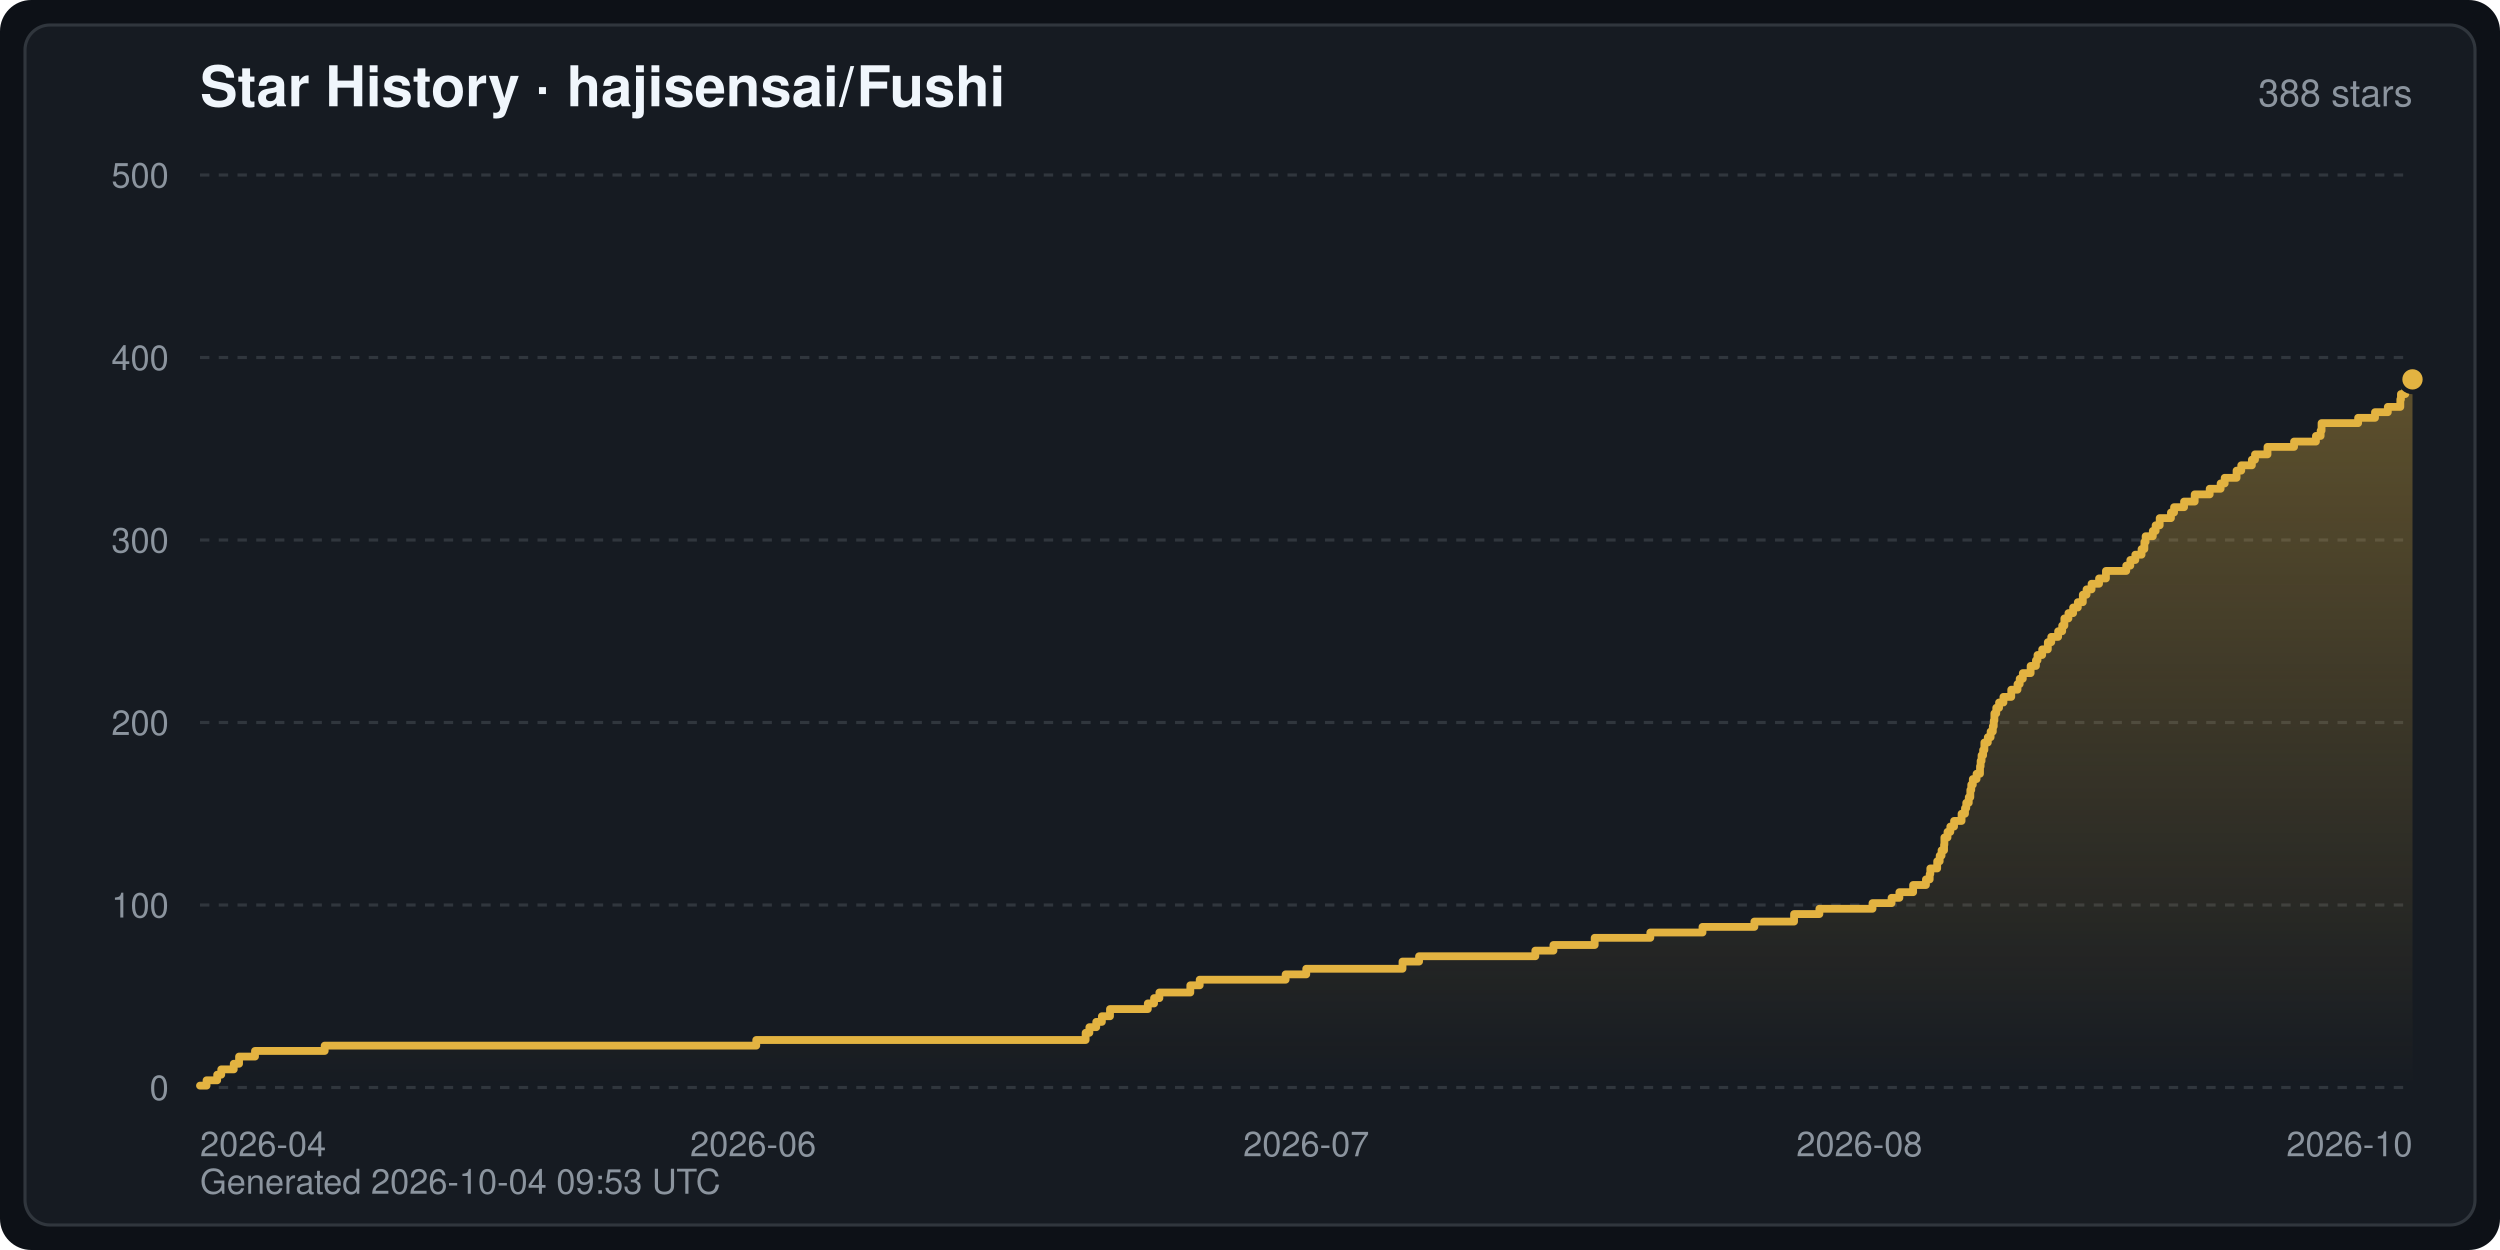
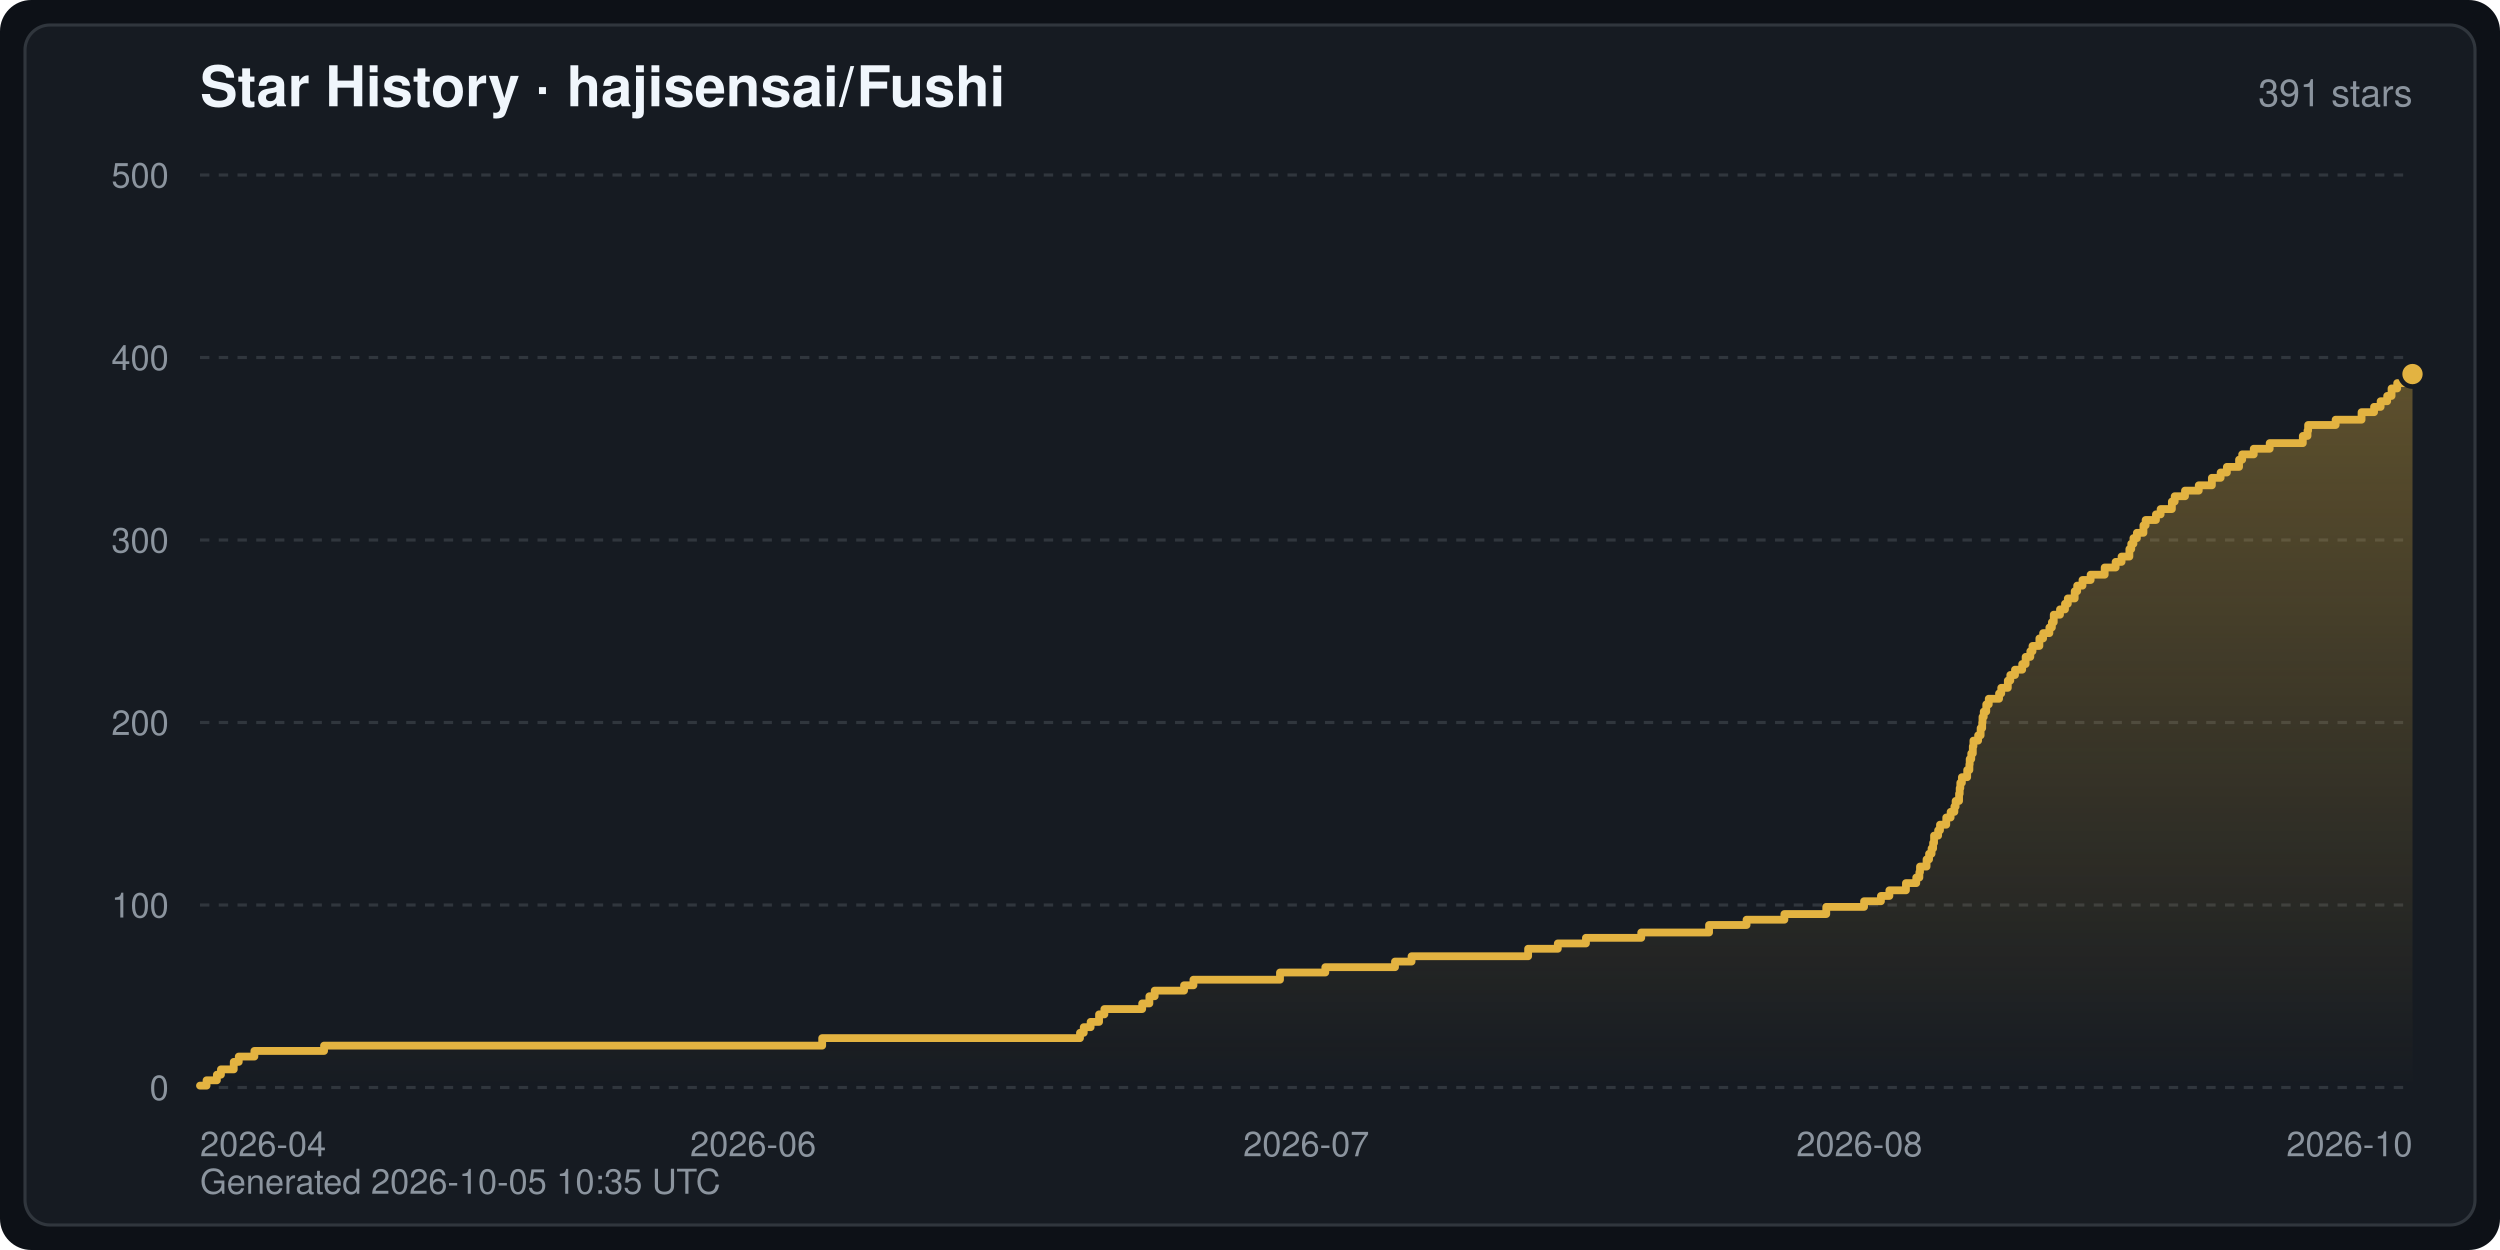
<svg xmlns="http://www.w3.org/2000/svg" width="800" height="400" viewBox="0 0 800 400" font-family="-apple-system,BlinkMacSystemFont,Segoe UI,Helvetica,Arial,sans-serif" role="img" aria-label="Star History · hajisensai/Fushi">
  <defs>
    <linearGradient id="starArea" x1="0" y1="0" x2="0" y2="1">
      <stop offset="0" stop-color="#e3b341" stop-opacity="0.35" />
      <stop offset="1" stop-color="#e3b341" stop-opacity="0" />
    </linearGradient>
  </defs>
  <rect width="800" height="400" rx="10" fill="#0d1117" />
  <rect x="8" y="8" width="784" height="384" rx="8" fill="#161b22" stroke="#30363d" stroke-width="1" />
  <text x="64" y="34" fill="#f0f6fc" font-size="18" font-weight="600">Star History · hajisensai/Fushi</text>
-   <text x="772" y="34" fill="#8b949e" font-size="12" text-anchor="end">388 stars</text>
+   <text x="772" y="34" fill="#8b949e" font-size="12" text-anchor="end">391 stars</text>
  <line x1="64" y1="348.0" x2="772" y2="348.0" stroke="#30363d" stroke-width="1" stroke-dasharray="3 3" />
  <text x="54" y="352.0" fill="#8b949e" font-size="11" text-anchor="end">0</text>
  <line x1="64" y1="289.6" x2="772" y2="289.6" stroke="#30363d" stroke-width="1" stroke-dasharray="3 3" />
  <text x="54" y="293.6" fill="#8b949e" font-size="11" text-anchor="end">100</text>
  <line x1="64" y1="231.2" x2="772" y2="231.2" stroke="#30363d" stroke-width="1" stroke-dasharray="3 3" />
  <text x="54" y="235.2" fill="#8b949e" font-size="11" text-anchor="end">200</text>
  <line x1="64" y1="172.8" x2="772" y2="172.8" stroke="#30363d" stroke-width="1" stroke-dasharray="3 3" />
  <text x="54" y="176.8" fill="#8b949e" font-size="11" text-anchor="end">300</text>
  <line x1="64" y1="114.4" x2="772" y2="114.4" stroke="#30363d" stroke-width="1" stroke-dasharray="3 3" />
  <text x="54" y="118.4" fill="#8b949e" font-size="11" text-anchor="end">400</text>
  <line x1="64" y1="56.0" x2="772" y2="56.0" stroke="#30363d" stroke-width="1" stroke-dasharray="3 3" />
  <text x="54" y="60.0" fill="#8b949e" font-size="11" text-anchor="end">500</text>
  <text x="64.0" y="370.0" fill="#8b949e" font-size="11" text-anchor="start">2026-04</text>
  <text x="241.0" y="370.0" fill="#8b949e" font-size="11" text-anchor="middle">2026-06</text>
  <text x="418.0" y="370.0" fill="#8b949e" font-size="11" text-anchor="middle">2026-07</text>
  <text x="595.0" y="370.0" fill="#8b949e" font-size="11" text-anchor="middle">2026-08</text>
  <text x="772.0" y="370.0" fill="#8b949e" font-size="11" text-anchor="end">2026-10</text>
-   <path d="M64.0,348.0 L64.0,347.4 L66.1,347.4 L66.1,345.7 L69.5,345.7 L69.5,343.9 L70.8,343.9 L70.8,342.2 L74.8,342.2 L74.8,340.4 L76.5,340.4 L76.5,338.1 L81.6,338.1 L81.6,336.3 L103.9,336.3 L103.9,334.6 L242.0,334.6 L242.0,332.8 L347.4,332.8 L347.4,330.5 L348.6,330.5 L348.6,328.7 L350.8,328.7 L350.8,327.0 L352.6,327.0 L352.6,325.2 L355.2,325.2 L355.2,322.9 L367.3,322.9 L367.3,321.1 L369.3,321.1 L369.3,319.4 L371.0,319.4 L371.0,317.6 L380.9,317.6 L380.9,315.3 L383.9,315.3 L383.9,313.5 L411.4,313.5 L411.4,311.8 L418.0,311.8 L418.0,310.0 L448.8,310.0 L448.8,307.7 L454.1,307.7 L454.1,306.0 L491.3,306.0 L491.3,304.2 L497.1,304.2 L497.1,302.4 L510.3,302.4 L510.3,300.1 L528.1,300.1 L528.1,298.4 L544.8,298.4 L544.8,296.6 L561.4,296.6 L561.4,294.9 L574.1,294.9 L574.1,292.5 L582.2,292.5 L582.2,290.8 L599.2,290.8 L599.2,289.0 L605.3,289.0 L605.3,287.3 L607.8,287.3 L607.8,285.5 L612.2,285.5 L612.2,283.2 L616.3,283.2 L616.3,281.4 L617.5,281.4 L617.5,279.7 L617.7,279.7 L617.7,277.9 L619.9,277.9 L619.9,275.6 L620.7,275.6 L620.7,273.8 L621.3,273.8 L621.3,272.1 L622.1,272.1 L622.1,270.3 L622.2,270.3 L622.2,268.0 L623.2,268.0 L623.2,266.2 L624.1,266.2 L624.1,264.5 L625.3,264.5 L625.3,262.7 L627.7,262.7 L627.7,260.4 L628.8,260.4 L628.8,258.6 L629.2,258.6 L629.2,256.9 L630.0,256.9 L630.0,255.1 L630.5,255.1 L630.5,252.8 L630.8,252.8 L630.8,251.1 L631.3,251.1 L631.3,249.3 L632.5,249.3 L632.5,247.6 L633.6,247.6 L633.6,245.2 L633.8,245.2 L633.8,243.5 L634.1,243.5 L634.1,241.7 L634.6,241.7 L634.6,240.0 L635.0,240.0 L635.0,237.6 L636.1,237.6 L636.1,235.9 L637.0,235.9 L637.0,234.1 L637.7,234.1 L637.7,232.4 L638.0,232.4 L638.0,230.6 L638.2,230.6 L638.2,228.3 L638.8,228.3 L638.8,226.5 L639.7,226.5 L639.7,224.8 L641.1,224.8 L641.1,223.0 L643.6,223.0 L643.6,220.7 L645.6,220.7 L645.6,218.9 L646.3,218.9 L646.3,217.2 L647.3,217.2 L647.3,215.4 L649.8,215.4 L649.8,213.1 L651.5,213.1 L651.5,211.3 L652.0,211.3 L652.0,209.6 L653.5,209.6 L653.5,207.8 L655.3,207.8 L655.3,205.5 L656.4,205.5 L656.4,203.8 L658.6,203.8 L658.6,202.0 L659.9,202.0 L659.9,200.2 L660.6,200.2 L660.6,197.9 L661.9,197.9 L661.9,196.2 L663.4,196.2 L663.4,194.4 L664.9,194.4 L664.9,192.7 L666.5,192.7 L666.5,190.3 L667.7,190.3 L667.7,188.6 L669.3,188.6 L669.3,186.8 L671.7,186.8 L671.7,185.1 L673.9,185.1 L673.9,182.7 L680.4,182.7 L680.4,181.0 L681.7,181.0 L681.7,179.2 L683.3,179.2 L683.3,177.5 L685.3,177.5 L685.3,175.7 L686.2,175.7 L686.2,173.4 L686.6,173.4 L686.6,171.6 L688.9,171.6 L688.9,169.9 L689.8,169.9 L689.8,168.1 L691.1,168.1 L691.1,165.8 L694.7,165.8 L694.7,164.0 L695.7,164.0 L695.7,162.3 L698.9,162.3 L698.9,160.5 L702.3,160.5 L702.3,158.2 L707.1,158.2 L707.1,156.4 L710.6,156.4 L710.6,154.7 L711.9,154.7 L711.9,152.9 L715.7,152.9 L715.7,150.6 L717.2,150.6 L717.2,148.9 L720.6,148.9 L720.6,147.1 L721.6,147.1 L721.6,145.4 L725.6,145.4 L725.6,143.0 L734.1,143.0 L734.1,141.3 L741.1,141.3 L741.1,139.5 L742.6,139.5 L742.6,137.8 L742.9,137.8 L742.9,135.4 L754.6,135.4 L754.6,133.7 L760.0,133.7 L760.0,131.9 L764.1,131.9 L764.1,130.2 L768.1,130.2 L768.1,127.8 L768.3,127.8 L768.3,126.1 L769.7,126.1 L769.7,124.3 L772.0,124.3 L772.0,121.4 L772.0,348.0 Z" fill="url(#starArea)" />
-   <polyline points="64.0,347.4 66.1,347.4 66.1,345.7 69.5,345.7 69.5,343.9 70.8,343.9 70.8,342.2 74.8,342.2 74.8,340.4 76.5,340.4 76.5,338.1 81.6,338.1 81.6,336.3 103.9,336.3 103.9,334.6 242.0,334.6 242.0,332.8 347.4,332.8 347.4,330.5 348.6,330.5 348.6,328.7 350.8,328.7 350.8,327.0 352.6,327.0 352.6,325.2 355.2,325.2 355.2,322.9 367.3,322.9 367.3,321.1 369.3,321.1 369.3,319.4 371.0,319.4 371.0,317.6 380.9,317.6 380.9,315.3 383.9,315.3 383.9,313.5 411.4,313.5 411.4,311.8 418.0,311.8 418.0,310.0 448.8,310.0 448.8,307.7 454.1,307.7 454.1,306.0 491.3,306.0 491.3,304.2 497.1,304.2 497.1,302.4 510.3,302.4 510.3,300.1 528.1,300.1 528.1,298.4 544.8,298.4 544.8,296.6 561.4,296.6 561.4,294.9 574.1,294.9 574.1,292.5 582.2,292.5 582.2,290.8 599.2,290.8 599.2,289.0 605.3,289.0 605.3,287.3 607.8,287.3 607.8,285.5 612.2,285.5 612.2,283.2 616.3,283.2 616.3,281.4 617.5,281.4 617.5,279.7 617.7,279.7 617.7,277.9 619.9,277.9 619.9,275.6 620.7,275.6 620.7,273.8 621.3,273.8 621.3,272.1 622.1,272.1 622.1,270.3 622.2,270.3 622.2,268.0 623.2,268.0 623.2,266.2 624.1,266.2 624.1,264.5 625.3,264.5 625.3,262.7 627.7,262.7 627.7,260.4 628.8,260.4 628.8,258.6 629.2,258.6 629.2,256.9 630.0,256.9 630.0,255.1 630.5,255.1 630.5,252.8 630.8,252.8 630.8,251.1 631.3,251.1 631.3,249.3 632.5,249.3 632.5,247.6 633.6,247.6 633.6,245.2 633.8,245.2 633.8,243.5 634.1,243.5 634.1,241.7 634.6,241.7 634.6,240.0 635.0,240.0 635.0,237.6 636.1,237.6 636.1,235.9 637.0,235.9 637.0,234.1 637.7,234.1 637.7,232.4 638.0,232.4 638.0,230.6 638.2,230.6 638.2,228.3 638.8,228.3 638.8,226.5 639.7,226.5 639.7,224.8 641.1,224.8 641.1,223.0 643.6,223.0 643.6,220.7 645.6,220.7 645.6,218.9 646.3,218.9 646.3,217.2 647.3,217.2 647.3,215.4 649.8,215.4 649.8,213.1 651.5,213.1 651.5,211.3 652.0,211.3 652.0,209.6 653.5,209.6 653.5,207.8 655.3,207.8 655.3,205.5 656.4,205.5 656.4,203.8 658.6,203.8 658.6,202.0 659.9,202.0 659.9,200.2 660.6,200.2 660.6,197.9 661.9,197.9 661.9,196.2 663.4,196.2 663.4,194.4 664.9,194.4 664.9,192.7 666.5,192.7 666.5,190.3 667.7,190.3 667.7,188.6 669.3,188.6 669.3,186.8 671.7,186.8 671.7,185.1 673.9,185.1 673.9,182.7 680.4,182.7 680.4,181.0 681.7,181.0 681.7,179.2 683.3,179.2 683.3,177.5 685.3,177.5 685.3,175.7 686.2,175.7 686.2,173.4 686.6,173.4 686.6,171.6 688.9,171.6 688.9,169.9 689.8,169.9 689.8,168.1 691.1,168.1 691.1,165.8 694.7,165.8 694.7,164.0 695.7,164.0 695.7,162.3 698.9,162.3 698.9,160.5 702.3,160.5 702.3,158.2 707.1,158.2 707.1,156.4 710.6,156.4 710.6,154.7 711.9,154.7 711.9,152.9 715.7,152.9 715.7,150.6 717.2,150.6 717.2,148.9 720.6,148.9 720.6,147.1 721.6,147.1 721.6,145.4 725.6,145.4 725.6,143.0 734.1,143.0 734.1,141.3 741.1,141.3 741.1,139.5 742.6,139.5 742.6,137.8 742.9,137.8 742.9,135.4 754.6,135.4 754.6,133.7 760.0,133.7 760.0,131.9 764.1,131.9 764.1,130.2 768.1,130.2 768.1,127.8 768.3,127.8 768.3,126.1 769.7,126.1 769.7,124.3 772.0,124.3 772.0,121.4" fill="none" stroke="#e3b341" stroke-width="2.5" stroke-linejoin="round" stroke-linecap="round" />
-   <circle cx="772.0" cy="121.4" r="4" fill="#e3b341" stroke="#161b22" stroke-width="1.5" />
-   <text x="64" y="382" fill="#8b949e" font-size="11">Generated 2026-10-04 09:53 UTC</text>
+   <path d="M64.0,348.0 L64.0,347.4 L66.1,347.4 L66.1,345.7 L69.4,345.7 L69.4,343.9 L70.7,343.9 L70.7,342.2 L74.8,342.2 L74.8,339.8 L76.4,339.8 L76.4,338.1 L81.4,338.1 L81.4,336.3 L103.7,336.3 L103.7,334.6 L263.1,334.6 L263.1,332.2 L345.6,332.2 L345.6,330.5 L346.8,330.5 L346.8,328.7 L349.0,328.7 L349.0,327.0 L351.7,327.0 L351.7,324.6 L353.4,324.6 L353.4,322.9 L365.5,322.9 L365.5,321.1 L367.8,321.1 L367.8,318.8 L369.5,318.8 L369.5,317.0 L378.9,317.0 L378.9,315.3 L381.9,315.3 L381.9,313.5 L409.6,313.5 L409.6,311.2 L424.1,311.2 L424.1,309.5 L446.4,309.5 L446.4,307.7 L451.7,307.7 L451.7,306.0 L489.0,306.0 L489.0,303.6 L498.5,303.6 L498.5,301.9 L507.5,301.9 L507.5,300.1 L525.2,300.1 L525.2,298.4 L546.9,298.4 L546.9,296.0 L558.9,296.0 L558.9,294.3 L571.0,294.3 L571.0,292.5 L584.4,292.5 L584.4,290.2 L596.5,290.2 L596.5,288.4 L601.9,288.4 L601.9,286.7 L604.6,286.7 L604.6,284.9 L609.9,284.9 L609.9,282.6 L613.2,282.6 L613.2,280.8 L614.2,280.8 L614.2,279.1 L614.4,279.1 L614.4,277.3 L616.5,277.3 L616.5,275.0 L617.3,275.0 L617.3,273.2 L618.1,273.2 L618.1,271.5 L618.6,271.5 L618.6,269.7 L618.9,269.7 L618.9,267.4 L620.2,267.4 L620.2,265.7 L620.8,265.7 L620.8,263.9 L622.8,263.9 L622.8,261.6 L624.2,261.6 L624.2,259.8 L625.4,259.8 L625.4,258.1 L625.8,258.1 L625.8,256.3 L626.9,256.3 L626.9,254.0 L627.1,254.0 L627.1,252.2 L627.3,252.2 L627.3,250.5 L627.8,250.5 L627.8,248.7 L629.5,248.7 L629.5,246.4 L630.2,246.4 L630.2,244.6 L630.3,244.6 L630.3,242.9 L630.8,242.9 L630.8,241.1 L631.3,241.1 L631.3,238.8 L631.5,238.8 L631.5,237.0 L633.0,237.0 L633.0,235.3 L633.8,235.3 L633.8,233.0 L634.3,233.0 L634.3,231.2 L634.4,231.2 L634.4,229.4 L634.8,229.4 L634.8,227.7 L635.6,227.7 L635.6,225.4 L636.4,225.4 L636.4,223.6 L639.7,223.6 L639.7,221.9 L640.4,221.9 L640.4,220.1 L642.5,220.1 L642.5,217.8 L643.3,217.8 L643.3,216.0 L644.8,216.0 L644.8,214.3 L647.1,214.3 L647.1,212.5 L648.2,212.5 L648.2,210.2 L649.7,210.2 L649.7,208.4 L650.4,208.4 L650.4,206.7 L652.6,206.7 L652.6,204.3 L653.8,204.3 L653.8,202.6 L655.8,202.6 L655.8,200.8 L656.6,200.8 L656.6,199.1 L657.2,199.1 L657.2,196.7 L659.2,196.7 L659.2,195.0 L660.8,195.0 L660.8,193.2 L661.7,193.2 L661.7,191.5 L663.9,191.5 L663.9,189.2 L664.7,189.2 L664.7,187.4 L666.4,187.4 L666.4,185.6 L669.0,185.6 L669.0,183.9 L673.5,183.9 L673.5,181.6 L677.0,181.6 L677.0,179.8 L678.9,179.8 L678.9,178.1 L681.4,178.1 L681.4,175.7 L682.0,175.7 L682.0,174.0 L682.7,174.0 L682.7,172.2 L683.8,172.2 L683.8,170.5 L685.9,170.5 L685.9,168.1 L686.6,168.1 L686.6,166.4 L689.9,166.4 L689.9,164.6 L691.4,164.6 L691.4,162.9 L695.0,162.9 L695.0,160.5 L695.9,160.5 L695.9,158.8 L699.2,158.8 L699.2,157.0 L703.6,157.0 L703.6,155.3 L707.8,155.3 L707.8,152.9 L710.6,152.9 L710.6,151.2 L712.6,151.2 L712.6,149.4 L716.5,149.4 L716.5,147.1 L717.5,147.1 L717.5,145.4 L721.2,145.4 L721.2,143.6 L726.3,143.6 L726.3,141.8 L736.9,141.8 L736.9,139.5 L738.4,139.5 L738.4,137.8 L738.6,137.8 L738.6,136.0 L747.4,136.0 L747.4,134.3 L755.7,134.3 L755.7,131.9 L759.7,131.9 L759.7,130.2 L761.8,130.2 L761.8,128.4 L763.9,128.4 L763.9,126.7 L765.3,126.7 L765.3,124.3 L767.1,124.3 L767.1,122.6 L772.0,122.6 L772.0,119.7 L772.0,348.0 Z" fill="url(#starArea)" />
+   <polyline points="64.0,347.4 66.1,347.4 66.1,345.7 69.4,345.7 69.4,343.9 70.7,343.9 70.7,342.2 74.8,342.2 74.8,339.8 76.4,339.8 76.4,338.1 81.4,338.1 81.4,336.3 103.7,336.3 103.7,334.6 263.1,334.6 263.1,332.2 345.6,332.2 345.6,330.5 346.8,330.5 346.8,328.7 349.0,328.7 349.0,327.0 351.7,327.0 351.7,324.6 353.4,324.6 353.4,322.9 365.5,322.9 365.5,321.1 367.8,321.1 367.8,318.8 369.5,318.8 369.5,317.0 378.9,317.0 378.9,315.3 381.9,315.3 381.9,313.5 409.6,313.5 409.6,311.2 424.1,311.2 424.1,309.5 446.4,309.5 446.4,307.7 451.7,307.7 451.7,306.0 489.0,306.0 489.0,303.6 498.5,303.6 498.5,301.9 507.5,301.9 507.5,300.1 525.2,300.1 525.2,298.4 546.9,298.4 546.9,296.0 558.9,296.0 558.9,294.3 571.0,294.3 571.0,292.5 584.4,292.5 584.4,290.2 596.5,290.2 596.5,288.4 601.9,288.4 601.9,286.7 604.6,286.7 604.6,284.9 609.9,284.9 609.9,282.6 613.2,282.6 613.2,280.8 614.2,280.8 614.2,279.1 614.4,279.1 614.4,277.3 616.5,277.3 616.5,275.0 617.3,275.0 617.3,273.2 618.1,273.2 618.1,271.5 618.6,271.5 618.6,269.7 618.9,269.7 618.9,267.4 620.2,267.4 620.2,265.7 620.8,265.7 620.8,263.9 622.8,263.9 622.8,261.6 624.2,261.6 624.2,259.8 625.4,259.8 625.4,258.1 625.8,258.1 625.8,256.3 626.9,256.3 626.9,254.0 627.1,254.0 627.1,252.2 627.3,252.2 627.3,250.5 627.8,250.5 627.8,248.7 629.5,248.7 629.5,246.4 630.2,246.4 630.2,244.6 630.3,244.6 630.3,242.9 630.8,242.9 630.8,241.1 631.3,241.1 631.3,238.8 631.5,238.8 631.5,237.0 633.0,237.0 633.0,235.3 633.8,235.3 633.8,233.0 634.3,233.0 634.3,231.2 634.4,231.2 634.4,229.4 634.8,229.4 634.8,227.7 635.6,227.7 635.6,225.4 636.4,225.4 636.4,223.6 639.7,223.6 639.7,221.9 640.4,221.9 640.4,220.1 642.5,220.1 642.5,217.8 643.3,217.8 643.3,216.0 644.8,216.0 644.8,214.3 647.1,214.3 647.1,212.5 648.2,212.5 648.2,210.2 649.7,210.2 649.7,208.4 650.4,208.4 650.4,206.7 652.6,206.7 652.6,204.3 653.8,204.3 653.8,202.6 655.8,202.6 655.8,200.8 656.6,200.8 656.6,199.1 657.2,199.1 657.2,196.7 659.2,196.7 659.2,195.0 660.8,195.0 660.8,193.2 661.7,193.2 661.7,191.5 663.9,191.5 663.9,189.2 664.7,189.2 664.7,187.4 666.4,187.4 666.4,185.6 669.0,185.6 669.0,183.9 673.5,183.9 673.5,181.6 677.0,181.6 677.0,179.8 678.9,179.8 678.9,178.1 681.4,178.1 681.4,175.7 682.0,175.7 682.0,174.0 682.7,174.0 682.7,172.2 683.8,172.2 683.8,170.5 685.9,170.5 685.9,168.1 686.6,168.1 686.6,166.4 689.9,166.4 689.9,164.6 691.4,164.6 691.4,162.9 695.0,162.9 695.0,160.5 695.9,160.5 695.9,158.8 699.2,158.8 699.2,157.0 703.6,157.0 703.6,155.3 707.8,155.3 707.8,152.9 710.6,152.9 710.6,151.2 712.6,151.2 712.6,149.4 716.5,149.4 716.5,147.1 717.5,147.1 717.5,145.4 721.2,145.4 721.2,143.6 726.3,143.6 726.3,141.8 736.9,141.8 736.9,139.5 738.4,139.5 738.4,137.8 738.6,137.8 738.6,136.0 747.4,136.0 747.4,134.3 755.7,134.3 755.7,131.9 759.7,131.9 759.7,130.2 761.8,130.2 761.8,128.4 763.9,128.4 763.9,126.7 765.3,126.7 765.3,124.3 767.1,124.3 767.1,122.6 772.0,122.6 772.0,119.7" fill="none" stroke="#e3b341" stroke-width="2.5" stroke-linejoin="round" stroke-linecap="round" />
+   <circle cx="772.0" cy="119.7" r="4" fill="#e3b341" stroke="#161b22" stroke-width="1.5" />
+   <text x="64" y="382" fill="#8b949e" font-size="11">Generated 2026-10-05 10:35 UTC</text>
</svg>
